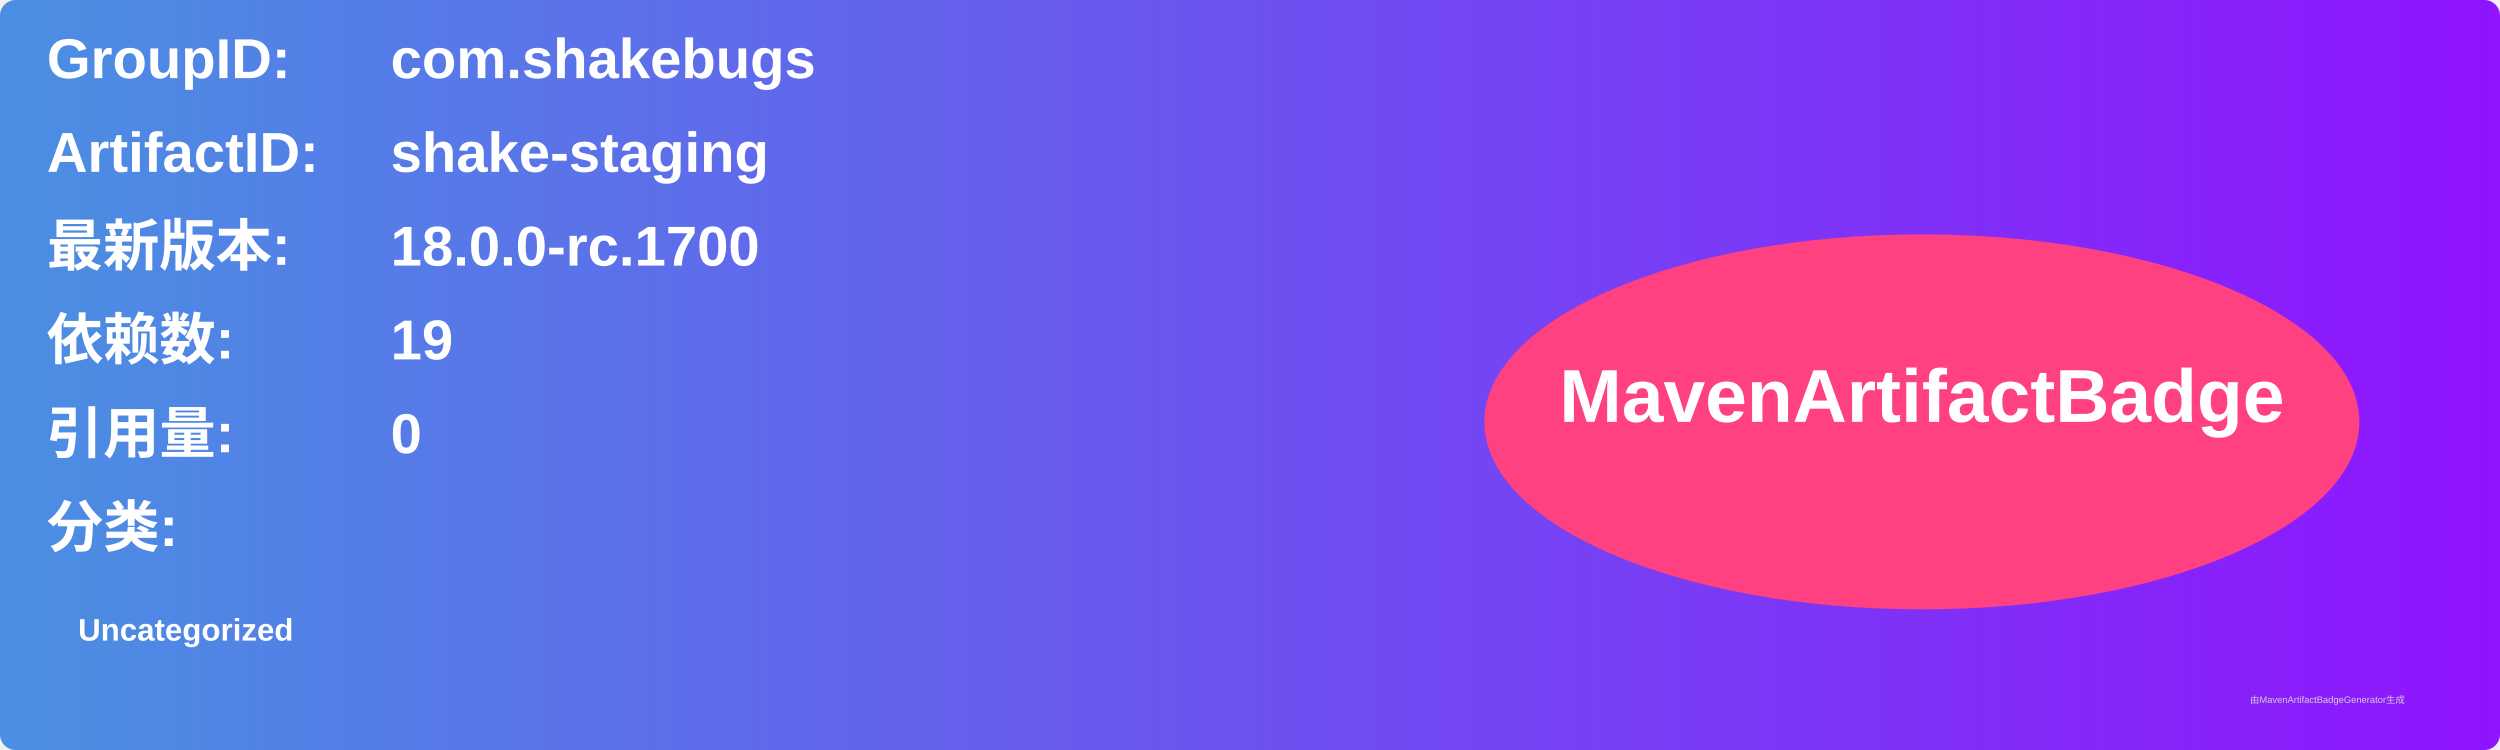
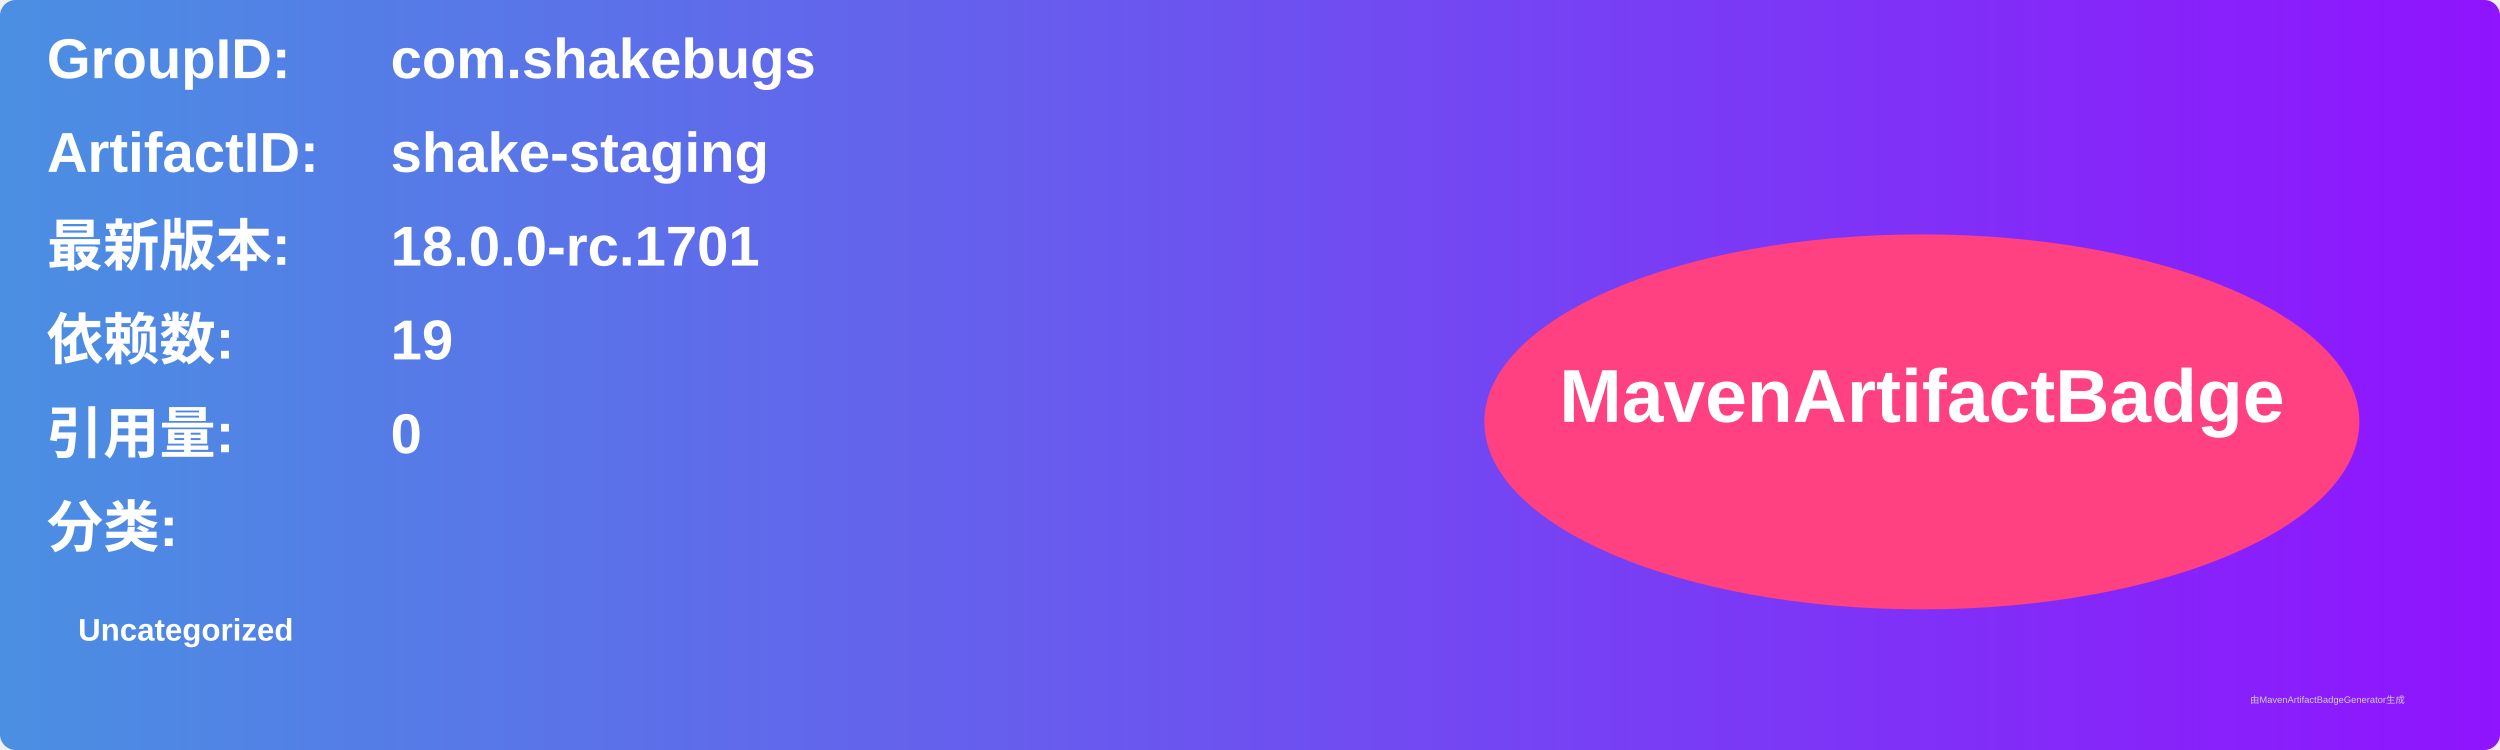
<svg xmlns="http://www.w3.org/2000/svg" width="800" height="240" viewBox="0 0 800 240">
  <linearGradient id="grad" x1="0%" y1="0%" x2="100%" y2="0%">
    <stop offset="0%" stop-color="#4a90e2" />
    <stop offset="100%" stop-color="#9013fe" />
  </linearGradient>
  <rect width="100%" height="100%" rx="5" ry="5" fill="url(#grad)" />
  <g transform="translate(15, 15)">
    <text x="0" y="10" font-family="Arial" font-size="18" fill="white" font-weight="bold" width="260">GroupID:</text>
    <text x="110" y="10" font-family="Arial" font-size="18" fill="white" font-weight="bold" width="460">com.shakebugs</text>
    <text x="0" y="40" font-family="Arial" font-size="18" fill="white" font-weight="bold" width="260">ArtifactID:</text>
    <text x="110" y="40" font-family="Arial" font-size="18" fill="white" font-weight="bold" width="460">shake-staging</text>
    <text x="0" y="70" font-family="Arial" font-size="18" fill="white" font-weight="bold">最新版本:</text>
    <text x="110" y="70" font-family="Arial" font-size="18" fill="white" font-weight="bold">
-       <tspan font-weight="bold">18.0.0-rc.1700</tspan>
+       <tspan font-weight="bold">18.0.0-rc.1701</tspan>
    </text>
    <text x="0" y="100" font-family="Arial" font-size="18" fill="white" font-weight="bold">依赖数: </text>
    <text x="110" y="100" font-family="Arial" font-size="18" fill="white">
      <tspan font-weight="bold">19</tspan>
    </text>
    <text x="0" y="130" font-family="Arial" font-size="18" fill="white" font-weight="bold">引用量: </text>
    <text x="110" y="130" font-family="Arial" font-size="18" fill="white">
      <tspan font-weight="bold">0</tspan>
    </text>
    <text x="0" y="160" font-family="Arial" font-size="18" fill="white" font-weight="bold">分类:</text>
    <text x="10" y="190" font-family="Arial" font-size="10" fill="white">
      <tspan font-weight="bold">Uncategorized</tspan>
    </text>
    <ellipse cx="600" cy="120" rx="140" ry="60" fill="#ff4081" />
    <text x="600" y="120" text-anchor="middle" font-family="Arial" font-size="24" fill="white" font-weight="bold">MavenArtifactBadge</text>
  </g>
  <text x="720" y="225" font-family="Arial" font-size="3" fill="#d0d0d0">由MavenArtifactBadgeGenerator生成</text>
</svg>
